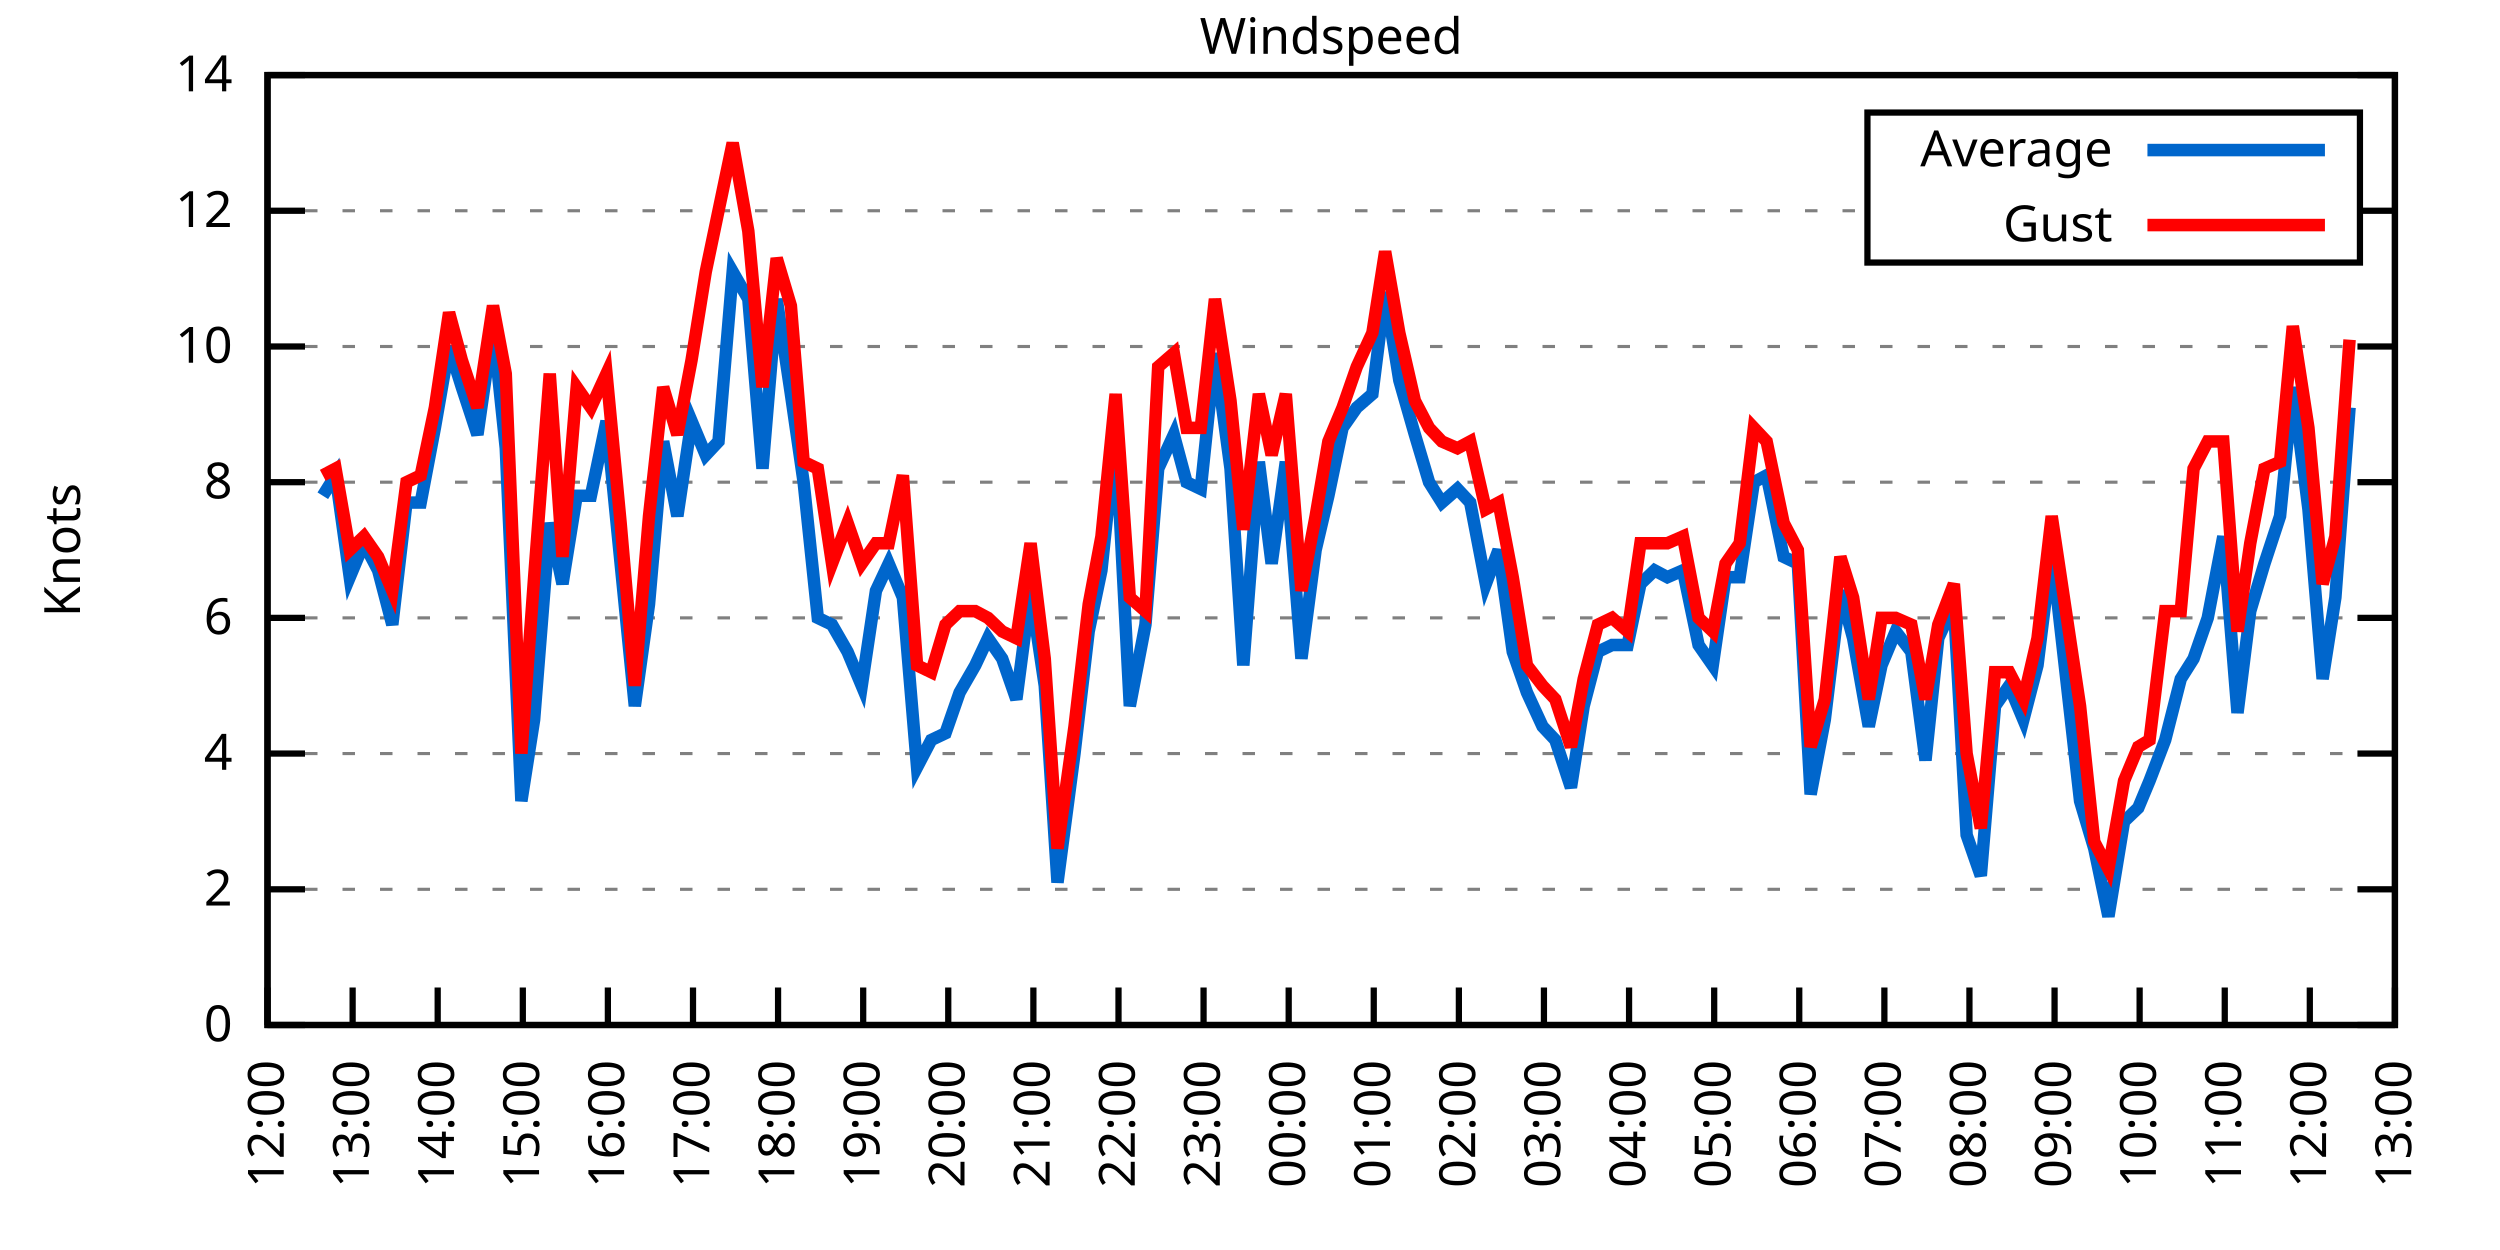
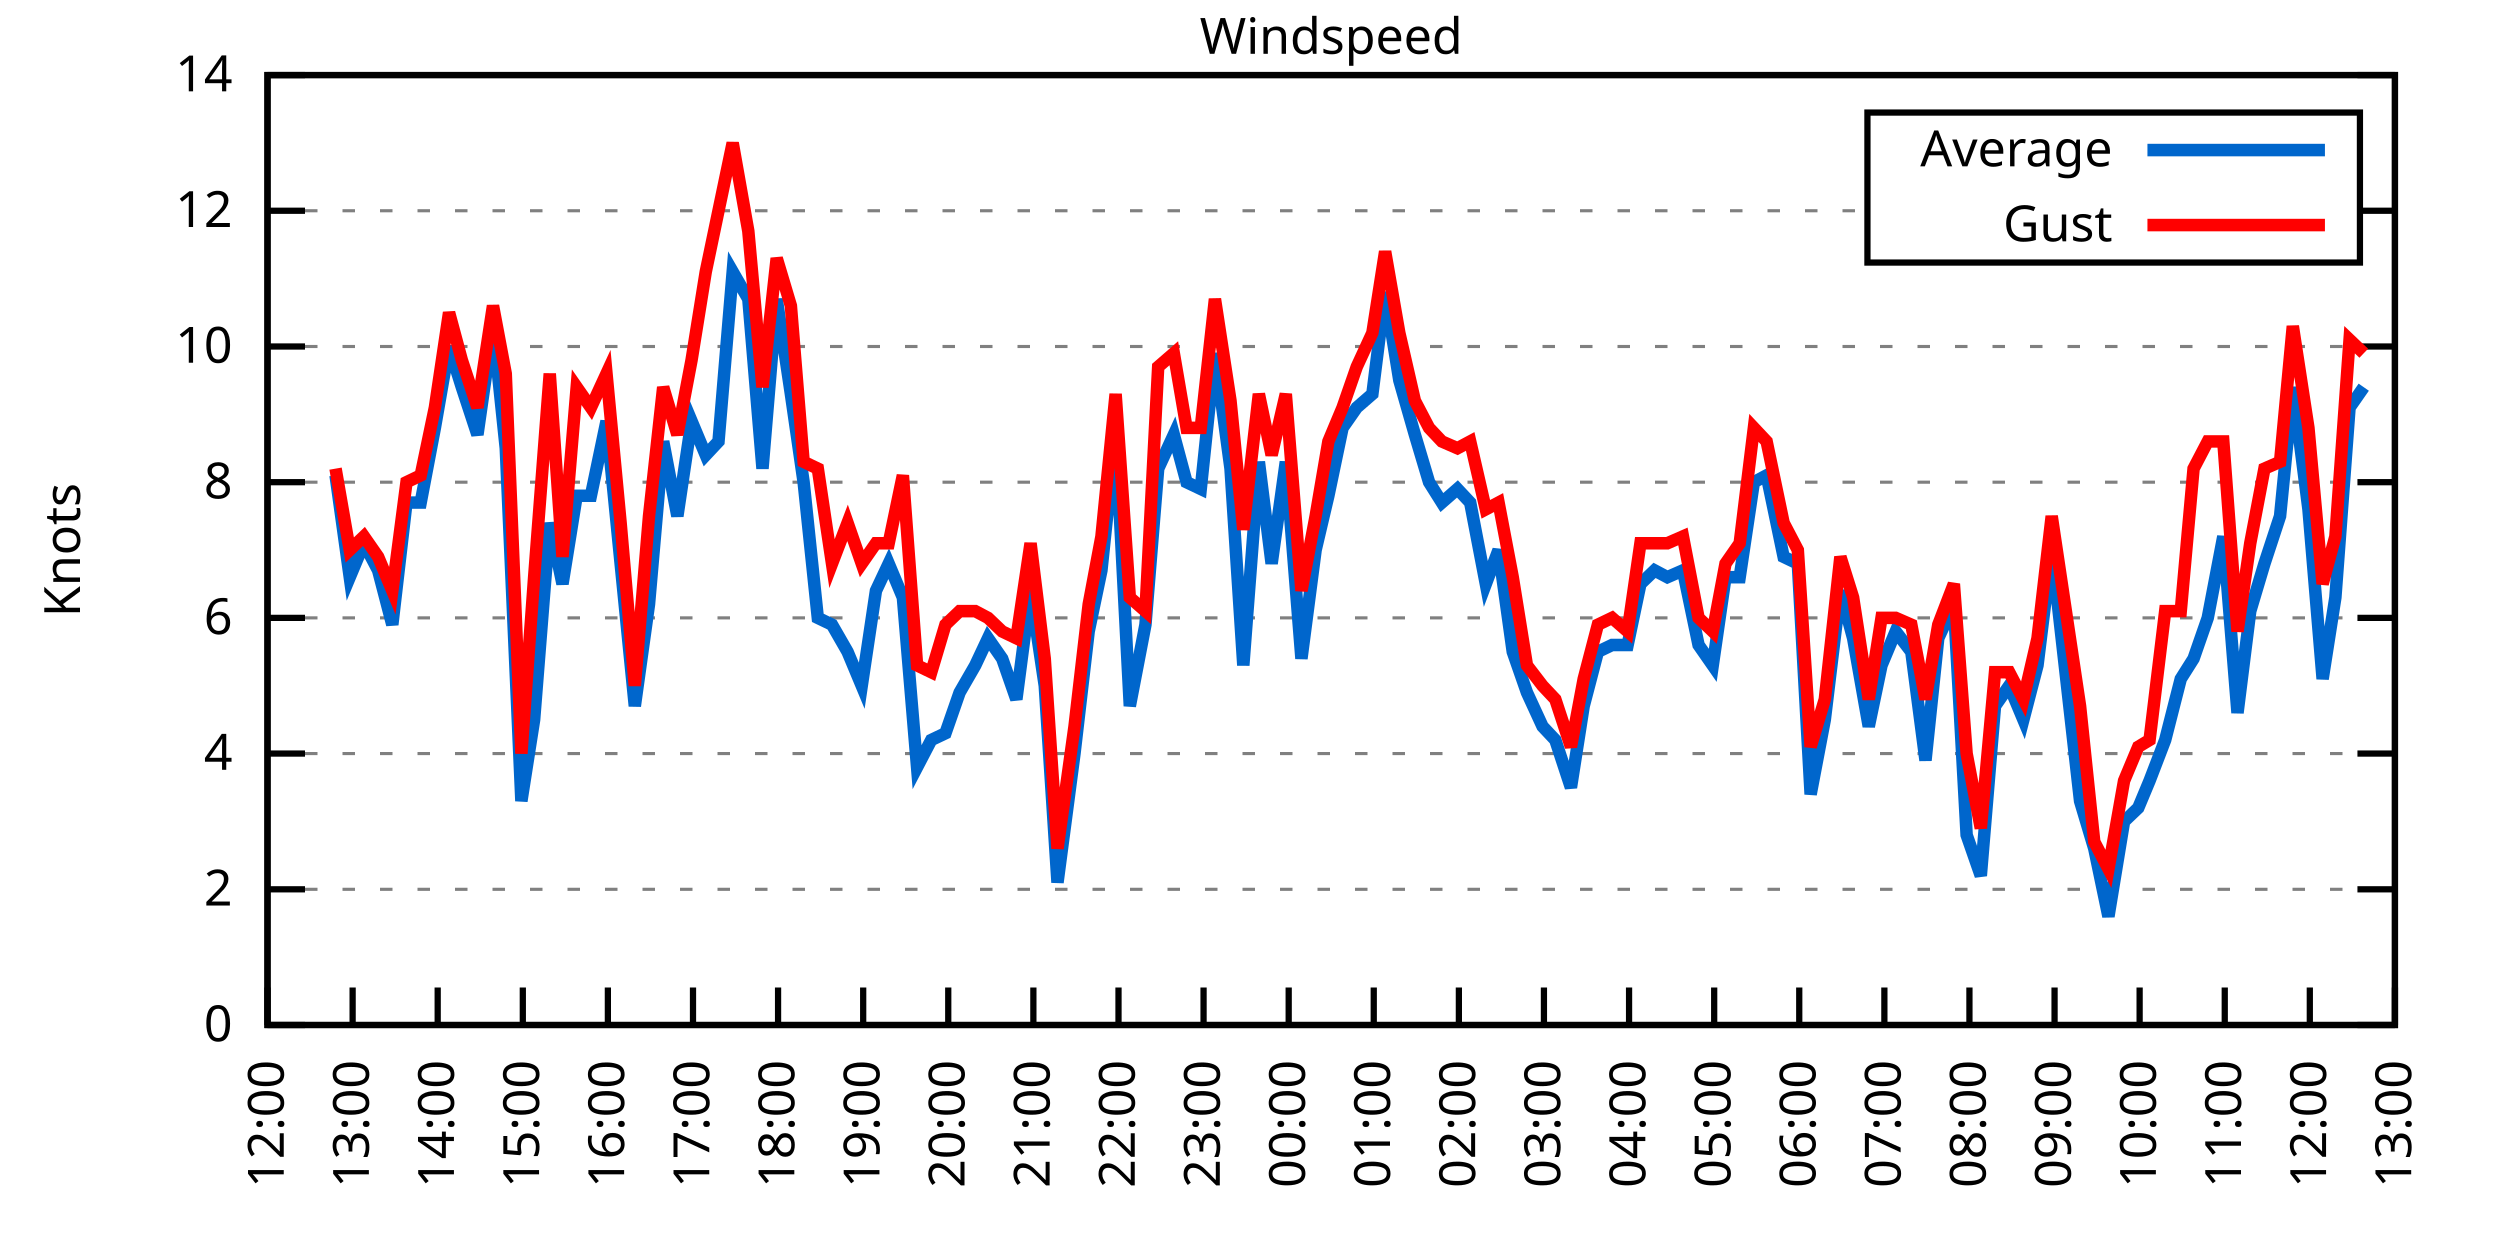
<svg xmlns="http://www.w3.org/2000/svg" xmlns:xlink="http://www.w3.org/1999/xlink" width="400" height="200" viewBox="0 0 400 200">
  <g id="gnuplot_canvas">
    <rect x="0" y="0" width="400" height="200" fill="none" />
    <defs>
      <circle id="gpDot" r="0.5" stroke-width="0.5" stroke="currentColor" />
      <path id="gpPt0" stroke-width="0.333" stroke="currentColor" d="M-1,0 h2 M0,-1 v2" />
      <path id="gpPt1" stroke-width="0.333" stroke="currentColor" d="M-1,-1 L1,1 M1,-1 L-1,1" />
      <path id="gpPt2" stroke-width="0.333" stroke="currentColor" d="M-1,0 L1,0 M0,-1 L0,1 M-1,-1 L1,1 M-1,1 L1,-1" />
      <rect id="gpPt3" stroke-width="0.333" stroke="currentColor" x="-1" y="-1" width="2" height="2" />
      <rect id="gpPt4" stroke-width="0.333" stroke="currentColor" fill="currentColor" x="-1" y="-1" width="2" height="2" />
      <circle id="gpPt5" stroke-width="0.333" stroke="currentColor" cx="0" cy="0" r="1" />
      <use xlink:href="#gpPt5" id="gpPt6" fill="currentColor" stroke="none" />
      <path id="gpPt7" stroke-width="0.333" stroke="currentColor" d="M0,-1.33 L-1.33,0.67 L1.33,0.67 z" />
      <use xlink:href="#gpPt7" id="gpPt8" fill="currentColor" stroke="none" />
      <use xlink:href="#gpPt7" id="gpPt9" stroke="currentColor" transform="rotate(180)" />
      <use xlink:href="#gpPt9" id="gpPt10" fill="currentColor" stroke="none" />
      <use xlink:href="#gpPt3" id="gpPt11" stroke="currentColor" transform="rotate(45)" />
      <use xlink:href="#gpPt11" id="gpPt12" fill="currentColor" stroke="none" />
      <path id="gpPt13" stroke-width="0.333" stroke="currentColor" d="M0,1.330 L1.265,0.411 L0.782,-1.067 L-0.782,-1.076 L-1.265,0.411 z" />
      <use xlink:href="#gpPt13" id="gpPt14" fill="currentColor" stroke="none" />
      <filter id="textbox" filterUnits="objectBoundingBox" x="0" y="0" height="1" width="1">
        <feFlood flood-color="white" flood-opacity="1" result="bgnd" />
        <feComposite in="SourceGraphic" in2="bgnd" operator="atop" />
      </filter>
      <filter id="greybox" filterUnits="objectBoundingBox" x="0" y="0" height="1" width="1">
        <feFlood flood-color="lightgrey" flood-opacity="1" result="grey" />
        <feComposite in="SourceGraphic" in2="grey" operator="atop" />
      </filter>
    </defs>
    <g fill="none" color="white" stroke="currentColor" stroke-width="1.00" stroke-linecap="butt" stroke-linejoin="miter">
</g>
    <g fill="none" color="black" stroke="currentColor" stroke-width="1.00" stroke-linecap="butt" stroke-linejoin="miter">
      <g stroke="none" shape-rendering="crispEdges">
        <polygon fill="rgb(255, 255, 255)" points="42.80,164.00 383.18,164.00 383.18,12.02 42.80,12.02 " />
      </g>
    </g>
    <g fill="none" color="black" stroke="currentColor" stroke-width="1.00" stroke-linecap="butt" stroke-linejoin="miter">
</g>
    <g fill="none" color="black" stroke="black" stroke-width="0.50" stroke-linecap="butt" stroke-linejoin="miter">
</g>
    <g fill="none" color="gray" stroke="currentColor" stroke-width="0.50" stroke-linecap="butt" stroke-linejoin="miter">
      <path stroke="gray" stroke-dasharray="2,4" class="gridline" d="M42.80,164.00 L383.19,164.00  " />
    </g>
    <g fill="none" color="gray" stroke="gray" stroke-width="1.00" stroke-linecap="butt" stroke-linejoin="miter">
</g>
    <g fill="none" color="black" stroke="currentColor" stroke-width="1.00" stroke-linecap="butt" stroke-linejoin="miter">
      <path stroke="black" d="M42.80,164.00 L48.80,164.00 M383.19,164.00 L377.19,164.00  " />
      <g transform="translate(37.20,166.60)" stroke="none" fill="black" font-family="Sans" font-size="8.00" text-anchor="end">
        <text>
          <tspan font-family="Sans"> 0</tspan>
        </text>
      </g>
    </g>
    <g fill="none" color="black" stroke="currentColor" stroke-width="1.00" stroke-linecap="butt" stroke-linejoin="miter">
</g>
    <g fill="none" color="black" stroke="black" stroke-width="0.50" stroke-linecap="butt" stroke-linejoin="miter">
</g>
    <g fill="none" color="gray" stroke="currentColor" stroke-width="0.50" stroke-linecap="butt" stroke-linejoin="miter">
      <path stroke="gray" stroke-dasharray="2,4" class="gridline" d="M42.80,142.29 L383.19,142.29  " />
    </g>
    <g fill="none" color="gray" stroke="gray" stroke-width="1.00" stroke-linecap="butt" stroke-linejoin="miter">
</g>
    <g fill="none" color="black" stroke="currentColor" stroke-width="1.00" stroke-linecap="butt" stroke-linejoin="miter">
      <path stroke="black" d="M42.80,142.29 L48.80,142.29 M383.19,142.29 L377.19,142.29  " />
      <g transform="translate(37.20,144.89)" stroke="none" fill="black" font-family="Sans" font-size="8.00" text-anchor="end">
        <text>
          <tspan font-family="Sans"> 2</tspan>
        </text>
      </g>
    </g>
    <g fill="none" color="black" stroke="currentColor" stroke-width="1.00" stroke-linecap="butt" stroke-linejoin="miter">
</g>
    <g fill="none" color="black" stroke="black" stroke-width="0.50" stroke-linecap="butt" stroke-linejoin="miter">
</g>
    <g fill="none" color="gray" stroke="currentColor" stroke-width="0.50" stroke-linecap="butt" stroke-linejoin="miter">
      <path stroke="gray" stroke-dasharray="2,4" class="gridline" d="M42.80,120.57 L383.19,120.57  " />
    </g>
    <g fill="none" color="gray" stroke="gray" stroke-width="1.00" stroke-linecap="butt" stroke-linejoin="miter">
</g>
    <g fill="none" color="black" stroke="currentColor" stroke-width="1.00" stroke-linecap="butt" stroke-linejoin="miter">
      <path stroke="black" d="M42.80,120.57 L48.80,120.57 M383.19,120.57 L377.19,120.57  " />
      <g transform="translate(37.20,123.17)" stroke="none" fill="black" font-family="Sans" font-size="8.00" text-anchor="end">
        <text>
          <tspan font-family="Sans"> 4</tspan>
        </text>
      </g>
    </g>
    <g fill="none" color="black" stroke="currentColor" stroke-width="1.00" stroke-linecap="butt" stroke-linejoin="miter">
</g>
    <g fill="none" color="black" stroke="black" stroke-width="0.50" stroke-linecap="butt" stroke-linejoin="miter">
</g>
    <g fill="none" color="gray" stroke="currentColor" stroke-width="0.50" stroke-linecap="butt" stroke-linejoin="miter">
      <path stroke="gray" stroke-dasharray="2,4" class="gridline" d="M42.80,98.86 L383.19,98.86  " />
    </g>
    <g fill="none" color="gray" stroke="gray" stroke-width="1.00" stroke-linecap="butt" stroke-linejoin="miter">
</g>
    <g fill="none" color="black" stroke="currentColor" stroke-width="1.00" stroke-linecap="butt" stroke-linejoin="miter">
      <path stroke="black" d="M42.80,98.86 L48.80,98.86 M383.19,98.86 L377.19,98.86  " />
      <g transform="translate(37.20,101.46)" stroke="none" fill="black" font-family="Sans" font-size="8.00" text-anchor="end">
        <text>
          <tspan font-family="Sans"> 6</tspan>
        </text>
      </g>
    </g>
    <g fill="none" color="black" stroke="currentColor" stroke-width="1.00" stroke-linecap="butt" stroke-linejoin="miter">
</g>
    <g fill="none" color="black" stroke="black" stroke-width="0.50" stroke-linecap="butt" stroke-linejoin="miter">
</g>
    <g fill="none" color="gray" stroke="currentColor" stroke-width="0.50" stroke-linecap="butt" stroke-linejoin="miter">
      <path stroke="gray" stroke-dasharray="2,4" class="gridline" d="M42.80,77.15 L383.19,77.15  " />
    </g>
    <g fill="none" color="gray" stroke="gray" stroke-width="1.00" stroke-linecap="butt" stroke-linejoin="miter">
</g>
    <g fill="none" color="black" stroke="currentColor" stroke-width="1.00" stroke-linecap="butt" stroke-linejoin="miter">
      <path stroke="black" d="M42.80,77.15 L48.80,77.15 M383.19,77.15 L377.19,77.15  " />
      <g transform="translate(37.20,79.75)" stroke="none" fill="black" font-family="Sans" font-size="8.00" text-anchor="end">
        <text>
          <tspan font-family="Sans"> 8</tspan>
        </text>
      </g>
    </g>
    <g fill="none" color="black" stroke="currentColor" stroke-width="1.00" stroke-linecap="butt" stroke-linejoin="miter">
</g>
    <g fill="none" color="black" stroke="black" stroke-width="0.50" stroke-linecap="butt" stroke-linejoin="miter">
</g>
    <g fill="none" color="gray" stroke="currentColor" stroke-width="0.50" stroke-linecap="butt" stroke-linejoin="miter">
      <path stroke="gray" stroke-dasharray="2,4" class="gridline" d="M42.80,55.44 L383.19,55.44  " />
    </g>
    <g fill="none" color="gray" stroke="gray" stroke-width="1.00" stroke-linecap="butt" stroke-linejoin="miter">
</g>
    <g fill="none" color="black" stroke="currentColor" stroke-width="1.00" stroke-linecap="butt" stroke-linejoin="miter">
      <path stroke="black" d="M42.80,55.44 L48.80,55.44 M383.19,55.44 L377.19,55.44  " />
      <g transform="translate(37.20,58.04)" stroke="none" fill="black" font-family="Sans" font-size="8.00" text-anchor="end">
        <text>
          <tspan font-family="Sans"> 10</tspan>
        </text>
      </g>
    </g>
    <g fill="none" color="black" stroke="currentColor" stroke-width="1.00" stroke-linecap="butt" stroke-linejoin="miter">
</g>
    <g fill="none" color="black" stroke="black" stroke-width="0.50" stroke-linecap="butt" stroke-linejoin="miter">
</g>
    <g fill="none" color="gray" stroke="currentColor" stroke-width="0.50" stroke-linecap="butt" stroke-linejoin="miter">
      <path stroke="gray" stroke-dasharray="2,4" class="gridline" d="M42.80,33.72 L298.79,33.72 M377.59,33.72 L383.19,33.72  " />
    </g>
    <g fill="none" color="gray" stroke="gray" stroke-width="1.00" stroke-linecap="butt" stroke-linejoin="miter">
</g>
    <g fill="none" color="black" stroke="currentColor" stroke-width="1.00" stroke-linecap="butt" stroke-linejoin="miter">
      <path stroke="black" d="M42.80,33.72 L48.80,33.72 M383.19,33.72 L377.19,33.72  " />
      <g transform="translate(37.20,36.32)" stroke="none" fill="black" font-family="Sans" font-size="8.00" text-anchor="end">
        <text>
          <tspan font-family="Sans"> 12</tspan>
        </text>
      </g>
    </g>
    <g fill="none" color="black" stroke="currentColor" stroke-width="1.00" stroke-linecap="butt" stroke-linejoin="miter">
</g>
    <g fill="none" color="black" stroke="black" stroke-width="0.50" stroke-linecap="butt" stroke-linejoin="miter">
</g>
    <g fill="none" color="gray" stroke="currentColor" stroke-width="0.50" stroke-linecap="butt" stroke-linejoin="miter">
      <path stroke="gray" stroke-dasharray="2,4" class="gridline" d="M42.80,12.01 L383.19,12.01  " />
    </g>
    <g fill="none" color="gray" stroke="gray" stroke-width="1.00" stroke-linecap="butt" stroke-linejoin="miter">
</g>
    <g fill="none" color="black" stroke="currentColor" stroke-width="1.00" stroke-linecap="butt" stroke-linejoin="miter">
      <path stroke="black" d="M42.80,12.01 L48.80,12.01 M383.19,12.01 L377.19,12.01  " />
      <g transform="translate(37.20,14.61)" stroke="none" fill="black" font-family="Sans" font-size="8.00" text-anchor="end">
        <text>
          <tspan font-family="Sans"> 14</tspan>
        </text>
      </g>
    </g>
    <g fill="none" color="black" stroke="currentColor" stroke-width="1.00" stroke-linecap="butt" stroke-linejoin="miter">
      <path stroke="black" d="M42.80,164.00 L42.80,158.00  " />
      <g transform="translate(45.40,169.60) rotate(270.00)" stroke="none" fill="black" font-family="Sans" font-size="8.00" text-anchor="end">
        <text>
          <tspan font-family="Sans">12:00</tspan>
        </text>
      </g>
    </g>
    <g fill="none" color="black" stroke="currentColor" stroke-width="1.00" stroke-linecap="butt" stroke-linejoin="miter">
      <path stroke="black" d="M56.42,164.00 L56.42,158.00  " />
      <g transform="translate(59.02,169.60) rotate(270.00)" stroke="none" fill="black" font-family="Sans" font-size="8.00" text-anchor="end">
        <text>
          <tspan font-family="Sans">13:00</tspan>
        </text>
      </g>
    </g>
    <g fill="none" color="black" stroke="currentColor" stroke-width="1.00" stroke-linecap="butt" stroke-linejoin="miter">
      <path stroke="black" d="M70.03,164.00 L70.03,158.00  " />
      <g transform="translate(72.63,169.60) rotate(270.00)" stroke="none" fill="black" font-family="Sans" font-size="8.00" text-anchor="end">
        <text>
          <tspan font-family="Sans">14:00</tspan>
        </text>
      </g>
    </g>
    <g fill="none" color="black" stroke="currentColor" stroke-width="1.00" stroke-linecap="butt" stroke-linejoin="miter">
      <path stroke="black" d="M83.65,164.00 L83.65,158.00  " />
      <g transform="translate(86.25,169.60) rotate(270.00)" stroke="none" fill="black" font-family="Sans" font-size="8.00" text-anchor="end">
        <text>
          <tspan font-family="Sans">15:00</tspan>
        </text>
      </g>
    </g>
    <g fill="none" color="black" stroke="currentColor" stroke-width="1.00" stroke-linecap="butt" stroke-linejoin="miter">
      <path stroke="black" d="M97.26,164.00 L97.26,158.00  " />
      <g transform="translate(99.86,169.60) rotate(270.00)" stroke="none" fill="black" font-family="Sans" font-size="8.00" text-anchor="end">
        <text>
          <tspan font-family="Sans">16:00</tspan>
        </text>
      </g>
    </g>
    <g fill="none" color="black" stroke="currentColor" stroke-width="1.00" stroke-linecap="butt" stroke-linejoin="miter">
      <path stroke="black" d="M110.88,164.00 L110.88,158.00  " />
      <g transform="translate(113.48,169.60) rotate(270.00)" stroke="none" fill="black" font-family="Sans" font-size="8.00" text-anchor="end">
        <text>
          <tspan font-family="Sans">17:00</tspan>
        </text>
      </g>
    </g>
    <g fill="none" color="black" stroke="currentColor" stroke-width="1.00" stroke-linecap="butt" stroke-linejoin="miter">
      <path stroke="black" d="M124.49,164.00 L124.49,158.00  " />
      <g transform="translate(127.09,169.60) rotate(270.00)" stroke="none" fill="black" font-family="Sans" font-size="8.00" text-anchor="end">
        <text>
          <tspan font-family="Sans">18:00</tspan>
        </text>
      </g>
    </g>
    <g fill="none" color="black" stroke="currentColor" stroke-width="1.00" stroke-linecap="butt" stroke-linejoin="miter">
      <path stroke="black" d="M138.11,164.00 L138.11,158.00  " />
      <g transform="translate(140.71,169.60) rotate(270.00)" stroke="none" fill="black" font-family="Sans" font-size="8.00" text-anchor="end">
        <text>
          <tspan font-family="Sans">19:00</tspan>
        </text>
      </g>
    </g>
    <g fill="none" color="black" stroke="currentColor" stroke-width="1.00" stroke-linecap="butt" stroke-linejoin="miter">
      <path stroke="black" d="M151.72,164.00 L151.72,158.00  " />
      <g transform="translate(154.32,169.60) rotate(270.00)" stroke="none" fill="black" font-family="Sans" font-size="8.00" text-anchor="end">
        <text>
          <tspan font-family="Sans">20:00</tspan>
        </text>
      </g>
    </g>
    <g fill="none" color="black" stroke="currentColor" stroke-width="1.00" stroke-linecap="butt" stroke-linejoin="miter">
      <path stroke="black" d="M165.34,164.00 L165.34,158.00  " />
      <g transform="translate(167.94,169.60) rotate(270.00)" stroke="none" fill="black" font-family="Sans" font-size="8.00" text-anchor="end">
        <text>
          <tspan font-family="Sans">21:00</tspan>
        </text>
      </g>
    </g>
    <g fill="none" color="black" stroke="currentColor" stroke-width="1.00" stroke-linecap="butt" stroke-linejoin="miter">
      <path stroke="black" d="M178.96,164.00 L178.96,158.00  " />
      <g transform="translate(181.56,169.60) rotate(270.00)" stroke="none" fill="black" font-family="Sans" font-size="8.00" text-anchor="end">
        <text>
          <tspan font-family="Sans">22:00</tspan>
        </text>
      </g>
    </g>
    <g fill="none" color="black" stroke="currentColor" stroke-width="1.00" stroke-linecap="butt" stroke-linejoin="miter">
      <path stroke="black" d="M192.57,164.00 L192.57,158.00  " />
      <g transform="translate(195.17,169.60) rotate(270.00)" stroke="none" fill="black" font-family="Sans" font-size="8.00" text-anchor="end">
        <text>
          <tspan font-family="Sans">23:00</tspan>
        </text>
      </g>
    </g>
    <g fill="none" color="black" stroke="currentColor" stroke-width="1.00" stroke-linecap="butt" stroke-linejoin="miter">
      <path stroke="black" d="M206.19,164.00 L206.19,158.00  " />
      <g transform="translate(208.79,169.60) rotate(270.00)" stroke="none" fill="black" font-family="Sans" font-size="8.00" text-anchor="end">
        <text>
          <tspan font-family="Sans">00:00</tspan>
        </text>
      </g>
    </g>
    <g fill="none" color="black" stroke="currentColor" stroke-width="1.00" stroke-linecap="butt" stroke-linejoin="miter">
      <path stroke="black" d="M219.80,164.00 L219.80,158.00  " />
      <g transform="translate(222.40,169.60) rotate(270.00)" stroke="none" fill="black" font-family="Sans" font-size="8.00" text-anchor="end">
        <text>
          <tspan font-family="Sans">01:00</tspan>
        </text>
      </g>
    </g>
    <g fill="none" color="black" stroke="currentColor" stroke-width="1.00" stroke-linecap="butt" stroke-linejoin="miter">
      <path stroke="black" d="M233.42,164.00 L233.42,158.00  " />
      <g transform="translate(236.02,169.60) rotate(270.00)" stroke="none" fill="black" font-family="Sans" font-size="8.00" text-anchor="end">
        <text>
          <tspan font-family="Sans">02:00</tspan>
        </text>
      </g>
    </g>
    <g fill="none" color="black" stroke="currentColor" stroke-width="1.00" stroke-linecap="butt" stroke-linejoin="miter">
      <path stroke="black" d="M247.03,164.00 L247.03,158.00  " />
      <g transform="translate(249.63,169.60) rotate(270.00)" stroke="none" fill="black" font-family="Sans" font-size="8.00" text-anchor="end">
        <text>
          <tspan font-family="Sans">03:00</tspan>
        </text>
      </g>
    </g>
    <g fill="none" color="black" stroke="currentColor" stroke-width="1.00" stroke-linecap="butt" stroke-linejoin="miter">
      <path stroke="black" d="M260.65,164.00 L260.65,158.00  " />
      <g transform="translate(263.25,169.60) rotate(270.00)" stroke="none" fill="black" font-family="Sans" font-size="8.00" text-anchor="end">
        <text>
          <tspan font-family="Sans">04:00</tspan>
        </text>
      </g>
    </g>
    <g fill="none" color="black" stroke="currentColor" stroke-width="1.00" stroke-linecap="butt" stroke-linejoin="miter">
      <path stroke="black" d="M274.27,164.00 L274.27,158.00  " />
      <g transform="translate(276.87,169.60) rotate(270.00)" stroke="none" fill="black" font-family="Sans" font-size="8.00" text-anchor="end">
        <text>
          <tspan font-family="Sans">05:00</tspan>
        </text>
      </g>
    </g>
    <g fill="none" color="black" stroke="currentColor" stroke-width="1.00" stroke-linecap="butt" stroke-linejoin="miter">
      <path stroke="black" d="M287.88,164.00 L287.88,158.00  " />
      <g transform="translate(290.48,169.60) rotate(270.00)" stroke="none" fill="black" font-family="Sans" font-size="8.00" text-anchor="end">
        <text>
          <tspan font-family="Sans">06:00</tspan>
        </text>
      </g>
    </g>
    <g fill="none" color="black" stroke="currentColor" stroke-width="1.00" stroke-linecap="butt" stroke-linejoin="miter">
      <path stroke="black" d="M301.50,164.00 L301.50,158.00  " />
      <g transform="translate(304.10,169.60) rotate(270.00)" stroke="none" fill="black" font-family="Sans" font-size="8.00" text-anchor="end">
        <text>
          <tspan font-family="Sans">07:00</tspan>
        </text>
      </g>
    </g>
    <g fill="none" color="black" stroke="currentColor" stroke-width="1.00" stroke-linecap="butt" stroke-linejoin="miter">
      <path stroke="black" d="M315.11,164.00 L315.11,158.00  " />
      <g transform="translate(317.71,169.60) rotate(270.00)" stroke="none" fill="black" font-family="Sans" font-size="8.00" text-anchor="end">
        <text>
          <tspan font-family="Sans">08:00</tspan>
        </text>
      </g>
    </g>
    <g fill="none" color="black" stroke="currentColor" stroke-width="1.00" stroke-linecap="butt" stroke-linejoin="miter">
      <path stroke="black" d="M328.73,164.00 L328.73,158.00  " />
      <g transform="translate(331.33,169.60) rotate(270.00)" stroke="none" fill="black" font-family="Sans" font-size="8.00" text-anchor="end">
        <text>
          <tspan font-family="Sans">09:00</tspan>
        </text>
      </g>
    </g>
    <g fill="none" color="black" stroke="currentColor" stroke-width="1.00" stroke-linecap="butt" stroke-linejoin="miter">
      <path stroke="black" d="M342.34,164.00 L342.34,158.00  " />
      <g transform="translate(344.94,169.60) rotate(270.00)" stroke="none" fill="black" font-family="Sans" font-size="8.00" text-anchor="end">
        <text>
          <tspan font-family="Sans">10:00</tspan>
        </text>
      </g>
    </g>
    <g fill="none" color="black" stroke="currentColor" stroke-width="1.00" stroke-linecap="butt" stroke-linejoin="miter">
      <path stroke="black" d="M355.96,164.00 L355.96,158.00  " />
      <g transform="translate(358.56,169.60) rotate(270.00)" stroke="none" fill="black" font-family="Sans" font-size="8.00" text-anchor="end">
        <text>
          <tspan font-family="Sans">11:00</tspan>
        </text>
      </g>
    </g>
    <g fill="none" color="black" stroke="currentColor" stroke-width="1.00" stroke-linecap="butt" stroke-linejoin="miter">
      <path stroke="black" d="M369.57,164.00 L369.57,158.00  " />
      <g transform="translate(372.17,169.60) rotate(270.00)" stroke="none" fill="black" font-family="Sans" font-size="8.00" text-anchor="end">
        <text>
          <tspan font-family="Sans">12:00</tspan>
        </text>
      </g>
    </g>
    <g fill="none" color="black" stroke="currentColor" stroke-width="1.00" stroke-linecap="butt" stroke-linejoin="miter">
      <path stroke="black" d="M383.19,164.00 L383.19,158.00  " />
      <g transform="translate(385.79,169.60) rotate(270.00)" stroke="none" fill="black" font-family="Sans" font-size="8.00" text-anchor="end">
        <text>
          <tspan font-family="Sans">13:00</tspan>
        </text>
      </g>
    </g>
    <g fill="none" color="black" stroke="currentColor" stroke-width="1.00" stroke-linecap="butt" stroke-linejoin="miter">
</g>
    <g fill="none" color="black" stroke="currentColor" stroke-width="1.00" stroke-linecap="butt" stroke-linejoin="miter">
      <path stroke="black" d="M42.80,12.01 L42.80,164.00 L383.19,164.00 L383.19,12.01 L42.80,12.01 Z  " />
    </g>
    <g fill="none" color="black" stroke="currentColor" stroke-width="1.00" stroke-linecap="butt" stroke-linejoin="miter">
</g>
    <g fill="none" color="black" stroke="currentColor" stroke-width="1.00" stroke-linecap="butt" stroke-linejoin="miter">
      <path stroke="black" d="M298.79,42.01 L298.79,18.01 L377.59,18.01 L377.59,42.01 L298.79,42.01 Z  " />
    </g>
    <g id="Windspeed_plot_1">
      <g fill="none" color="white" stroke="black" stroke-width="2.00" stroke-linecap="butt" stroke-linejoin="miter">
</g>
      <g fill="none" color="black" stroke="currentColor" stroke-width="2.00" stroke-linecap="butt" stroke-linejoin="miter">
        <g transform="translate(337.99,26.61)" stroke="none" fill="black" font-family="Sans" font-size="8.00" text-anchor="end">
          <text>
            <tspan font-family="Sans">Average</tspan>
          </text>
        </g>
      </g>
      <g fill="none" color="black" stroke="currentColor" stroke-width="2.00" stroke-linecap="butt" stroke-linejoin="miter">
-         <path stroke="rgb(  0, 102, 204)" d="M343.59,24.01 L371.99,24.01 M51.65,79.32 L53.69,76.06 L55.96,92.35 L58.23,86.92 L60.50,91.26 L62.77,99.95   L65.04,80.41 L67.31,80.41 L69.58,68.46 L71.85,55.44 L73.89,61.95 L76.39,69.55 L78.88,52.18 L80.92,71.72   L83.42,128.17 L85.46,115.15 L87.96,83.66 L90.00,93.43 L92.27,79.32 L94.54,79.32 L97.04,67.38 L99.30,90.18   L101.57,112.97 L103.84,96.69 L106.11,70.63 L108.38,82.58 L110.65,67.38 L112.92,72.81 L114.96,70.63 L117.23,43.49   L119.73,47.84 L122.00,74.98 L124.27,47.84 L126.54,63.04 L128.58,77.15 L130.85,98.86 L133.12,99.95 L135.61,104.29   L137.88,109.72 L140.15,94.52 L142.19,90.18 L144.46,95.60 L146.73,122.75 L149.00,118.40 L151.27,117.32 L153.54,110.80   L156.04,106.46 L158.08,102.12 L160.35,105.38 L162.62,111.89 L164.89,94.52 L167.16,109.72 L169.20,141.20 L171.92,120.57   L174.19,101.03 L176.23,91.26 L178.50,69.55 L180.77,112.97 L183.27,99.95 L185.31,74.98 L187.81,69.55 L189.85,77.15   L192.12,78.23 L194.39,56.52 L196.88,74.98 L198.93,106.46 L201.42,73.89 L203.46,90.18 L205.73,73.89 L208.23,105.38   L210.50,88.00 L212.54,79.32 L214.81,68.46 L217.08,65.21 L219.58,63.04 L221.62,46.75 L223.89,60.86 L226.38,69.55   L228.65,77.15 L230.70,80.41 L233.19,78.23 L235.23,80.41 L237.73,93.43 L239.77,88.00 L242.04,104.29 L244.31,110.80   L246.81,116.23 L248.85,118.40 L251.35,126.00 L253.39,112.97 L255.66,104.29 L257.93,103.20 L260.42,103.20 L262.47,93.43   L264.73,91.26 L266.78,92.35 L269.27,91.26 L271.77,103.20 L274.04,106.46 L276.08,92.35 L278.35,92.35 L280.62,77.15   L282.66,76.06 L285.38,89.09 L287.65,90.18 L289.70,127.09 L291.97,115.15 L294.46,94.52 L296.50,102.12 L299.00,116.23   L301.04,106.46 L303.31,101.03 L305.81,104.29 L308.08,121.66 L310.12,102.12 L312.62,96.69 L314.66,133.60 L316.93,140.12   L319.20,112.97 L321.47,109.72 L323.74,115.15 L326.00,106.46 L328.27,88.00 L332.81,128.17 L335.08,135.77 L337.35,146.63   L339.85,131.43 L342.12,129.26 L343.93,124.92 L346.43,118.40 L348.92,108.63 L350.97,105.38 L353.24,98.86 L355.73,85.83   L358.00,114.06 L360.04,97.78 L362.31,90.18 L364.81,82.58 L366.85,61.95 L369.35,81.49 L371.62,108.63 L373.66,95.60   L375.93,65.21  " />
+         <path stroke="rgb(  0, 102, 204)" d="M343.59,24.01 L371.99,24.01 M53.69,76.06 L55.96,92.35 L58.23,86.92 L60.50,91.26 L62.77,99.95 L65.04,80.41   L67.31,80.41 L69.58,68.46 L71.85,55.44 L73.89,61.95 L76.39,69.55 L78.88,52.18 L80.92,71.72 L83.42,128.17   L85.46,115.15 L87.96,83.66 L90.00,93.43 L92.27,79.32 L94.54,79.32 L97.04,67.38 L99.30,90.18 L101.57,112.97   L103.84,96.69 L106.11,70.63 L108.38,82.58 L110.65,67.38 L112.92,72.81 L114.96,70.63 L117.23,43.49 L119.73,47.84   L122.00,74.98 L124.27,47.84 L126.54,63.04 L128.58,77.15 L130.85,98.86 L133.12,99.95 L135.61,104.29 L137.88,109.72   L140.15,94.52 L142.19,90.18 L144.46,95.60 L146.73,122.75 L149.00,118.40 L151.27,117.32 L153.54,110.80 L156.04,106.46   L158.08,102.12 L160.35,105.38 L162.62,111.89 L164.89,94.52 L167.16,109.72 L169.20,141.20 L171.92,120.57 L174.19,101.03   L176.23,91.26 L178.50,69.55 L180.77,112.97 L183.27,99.95 L185.31,74.98 L187.81,69.55 L189.85,77.15 L192.12,78.23   L194.39,56.52 L196.88,74.98 L198.93,106.46 L201.42,73.89 L203.46,90.18 L205.73,73.89 L208.23,105.38 L210.50,88.00   L212.54,79.32 L214.81,68.46 L217.08,65.21 L219.58,63.04 L221.62,46.75 L223.89,60.86 L226.38,69.55 L228.65,77.15   L230.70,80.41 L233.19,78.23 L235.23,80.41 L237.73,93.43 L239.77,88.00 L242.04,104.29 L244.31,110.80 L246.81,116.23   L248.85,118.40 L251.35,126.00 L253.39,112.97 L255.66,104.29 L257.93,103.20 L260.42,103.20 L262.47,93.43 L264.73,91.26   L266.78,92.35 L269.27,91.26 L271.77,103.20 L274.04,106.46 L276.08,92.35 L278.35,92.35 L280.62,77.15 L282.66,76.06   L285.38,89.09 L287.65,90.18 L289.70,127.09 L291.97,115.15 L294.46,94.52 L296.50,102.12 L299.00,116.23 L301.04,106.46   L303.31,101.03 L305.81,104.29 L308.08,121.66 L310.12,102.12 L312.62,96.69 L314.66,133.60 L316.93,140.12 L319.20,112.97   L321.47,109.72 L323.74,115.15 L326.00,106.46 L328.27,88.00 L332.81,128.17 L335.08,135.77 L337.35,146.63 L339.85,131.43   L342.12,129.26 L343.93,124.92 L346.43,118.40 L348.92,108.63 L350.97,105.38 L353.24,98.86 L355.73,85.83 L358.00,114.06   L360.04,97.78 L362.31,90.18 L364.81,82.58 L366.85,61.95 L369.35,81.49 L371.62,108.63 L373.66,95.60 L375.93,65.21   L378.20,61.95  " />
      </g>
    </g>
    <g id="Windspeed_plot_2">
      <g fill="none" color="black" stroke="currentColor" stroke-width="2.00" stroke-linecap="butt" stroke-linejoin="miter">
        <g transform="translate(337.99,38.61)" stroke="none" fill="black" font-family="Sans" font-size="8.00" text-anchor="end">
          <text>
            <tspan font-family="Sans">Gust</tspan>
          </text>
        </g>
      </g>
      <g fill="none" color="black" stroke="currentColor" stroke-width="2.00" stroke-linecap="butt" stroke-linejoin="miter">
-         <path stroke="rgb(255,   0,   0)" d="M343.59,36.01 L371.99,36.01 M51.65,76.06 L53.69,74.98 L55.96,88.00 L58.23,85.83 L60.50,89.09 L62.77,94.52   L65.04,77.15 L67.31,76.06 L69.58,65.21 L71.85,50.01 L73.89,57.61 L76.39,65.21 L78.88,48.92 L80.92,59.78   L83.42,120.57 L85.46,92.35 L87.96,59.78 L90.00,89.09 L92.27,61.95 L94.54,65.21 L97.04,59.78 L99.30,83.66   L101.57,109.72 L103.84,82.58 L106.11,61.95 L108.38,69.55 L110.65,57.61 L112.92,43.49 L114.96,33.72 L117.23,22.87   L119.73,36.98 L122.00,61.95 L124.27,41.32 L126.54,48.92 L128.58,73.89 L130.85,74.98 L133.12,90.18 L135.61,83.66   L137.88,90.18 L140.15,86.92 L142.19,86.92 L144.46,76.06 L146.73,106.46 L149.00,107.55 L151.27,99.95 L153.54,97.78   L156.04,97.78 L158.08,98.86 L160.35,101.03 L162.62,102.12 L164.89,86.92 L167.16,105.38 L169.20,135.77 L171.92,116.23   L174.19,96.69 L176.23,85.83 L178.50,63.04 L180.77,95.60 L183.27,97.78 L185.31,58.69 L187.81,56.52 L189.85,68.46   L192.12,68.46 L194.39,47.84 L196.88,64.12 L198.93,84.75 L201.42,63.04 L203.46,72.81 L205.73,63.04 L208.23,94.52   L210.50,82.58 L212.54,70.63 L214.81,65.21 L217.08,58.69 L219.58,53.26 L221.62,40.24 L223.89,53.26 L226.38,64.12   L228.65,68.46 L230.70,70.63 L233.19,71.72 L235.23,70.63 L237.73,81.49 L239.77,80.41 L242.04,92.35 L244.31,106.46   L246.81,109.72 L248.85,111.89 L251.35,119.49 L253.39,108.63 L255.66,99.95 L257.93,98.86 L260.42,101.03 L262.47,86.92   L264.73,86.92 L266.78,86.92 L269.27,85.83 L271.77,98.86 L274.04,101.03 L276.08,90.18 L278.35,86.92 L280.62,68.46   L282.66,70.63 L285.38,83.66 L287.65,88.00 L289.70,119.49 L291.97,111.89 L294.46,89.09 L296.50,95.60 L299.00,111.89   L301.04,98.86 L303.31,98.86 L305.81,99.95 L308.08,111.89 L310.12,99.95 L312.62,93.43 L314.66,120.57 L316.93,132.52   L319.20,107.55 L321.47,107.55 L323.74,111.89 L326.00,102.12 L328.27,82.58 L332.81,112.97 L335.08,134.69 L337.35,139.03   L339.85,124.92 L342.12,119.49 L343.93,118.40 L346.43,97.78 L348.92,97.78 L350.97,74.98 L353.24,70.63 L355.73,70.63   L358.00,101.03 L360.04,86.92 L362.31,74.98 L364.81,73.89 L366.85,52.18 L369.35,68.46 L371.62,93.43 L373.66,85.83   L375.93,54.35  " />
+         <path stroke="rgb(255,   0,   0)" d="M343.59,36.01 L371.99,36.01 M53.69,74.98 L55.96,88.00 L58.23,85.83 L60.50,89.09 L62.77,94.52 L65.04,77.15   L67.31,76.06 L69.58,65.21 L71.85,50.01 L73.89,57.61 L76.39,65.21 L78.88,48.92 L80.92,59.78 L83.42,120.57   L85.46,92.35 L87.96,59.78 L90.00,89.09 L92.27,61.95 L94.54,65.21 L97.04,59.78 L99.30,83.66 L101.57,109.72   L103.84,82.58 L106.11,61.95 L108.38,69.55 L110.65,57.61 L112.92,43.49 L114.96,33.72 L117.23,22.87 L119.73,36.98   L122.00,61.95 L124.27,41.32 L126.54,48.92 L128.58,73.89 L130.85,74.98 L133.12,90.18 L135.61,83.66 L137.88,90.18   L140.15,86.92 L142.19,86.92 L144.46,76.06 L146.73,106.46 L149.00,107.55 L151.27,99.95 L153.54,97.78 L156.04,97.78   L158.08,98.86 L160.35,101.03 L162.62,102.12 L164.89,86.92 L167.16,105.38 L169.20,135.77 L171.92,116.23 L174.19,96.69   L176.23,85.83 L178.50,63.04 L180.77,95.60 L183.27,97.78 L185.31,58.69 L187.81,56.52 L189.85,68.46 L192.12,68.46   L194.39,47.84 L196.88,64.12 L198.93,84.75 L201.42,63.04 L203.46,72.81 L205.73,63.04 L208.23,94.52 L210.50,82.58   L212.54,70.63 L214.81,65.21 L217.08,58.69 L219.58,53.26 L221.62,40.24 L223.89,53.26 L226.38,64.12 L228.65,68.46   L230.70,70.63 L233.19,71.72 L235.23,70.63 L237.73,81.49 L239.77,80.41 L242.04,92.35 L244.31,106.46 L246.81,109.72   L248.85,111.89 L251.35,119.49 L253.39,108.63 L255.66,99.95 L257.93,98.86 L260.42,101.03 L262.47,86.92 L264.73,86.92   L266.78,86.92 L269.27,85.83 L271.77,98.86 L274.04,101.03 L276.08,90.18 L278.35,86.92 L280.62,68.46 L282.66,70.63   L285.38,83.66 L287.65,88.00 L289.70,119.49 L291.97,111.89 L294.46,89.09 L296.50,95.60 L299.00,111.89 L301.04,98.86   L303.31,98.86 L305.81,99.95 L308.08,111.89 L310.12,99.95 L312.62,93.43 L314.66,120.57 L316.93,132.52 L319.20,107.55   L321.47,107.55 L323.74,111.89 L326.00,102.12 L328.27,82.58 L332.81,112.97 L335.08,134.69 L337.35,139.03 L339.85,124.92   L342.12,119.49 L343.93,118.40 L346.43,97.78 L348.92,97.78 L350.97,74.98 L353.24,70.63 L355.73,70.63 L358.00,101.03   L360.04,86.92 L362.31,74.98 L364.81,73.89 L366.85,52.18 L369.35,68.46 L371.62,93.43 L373.66,85.83 L375.93,54.35   L378.20,56.52  " />
      </g>
    </g>
    <g fill="none" color="black" stroke="currentColor" stroke-width="2.00" stroke-linecap="butt" stroke-linejoin="miter">
</g>
    <g fill="none" color="black" stroke="black" stroke-width="1.00" stroke-linecap="butt" stroke-linejoin="miter">
</g>
    <g fill="none" color="black" stroke="currentColor" stroke-width="1.00" stroke-linecap="butt" stroke-linejoin="miter">
      <path stroke="black" d="M42.80,12.01 L42.80,164.00 L383.19,164.00 L383.19,12.01 L42.80,12.01 Z  " />
      <g transform="translate(12.80,88.01) rotate(270.00)" stroke="none" fill="black" font-family="Sans" font-size="8.00" text-anchor="middle">
        <text>
          <tspan font-family="Sans">Knots</tspan>
        </text>
      </g>
    </g>
    <g fill="none" color="black" stroke="currentColor" stroke-width="1.00" stroke-linecap="butt" stroke-linejoin="miter">
</g>
    <g fill="none" color="black" stroke="currentColor" stroke-width="1.00" stroke-linecap="butt" stroke-linejoin="miter">
      <g transform="translate(212.99,8.61)" stroke="none" fill="black" font-family="Sans" font-size="8.00" text-anchor="middle">
        <text>
          <tspan font-family="Sans">Windspeed</tspan>
        </text>
      </g>
    </g>
    <g fill="none" color="black" stroke="currentColor" stroke-width="1.00" stroke-linecap="butt" stroke-linejoin="miter">
</g>
  </g>
</svg>
